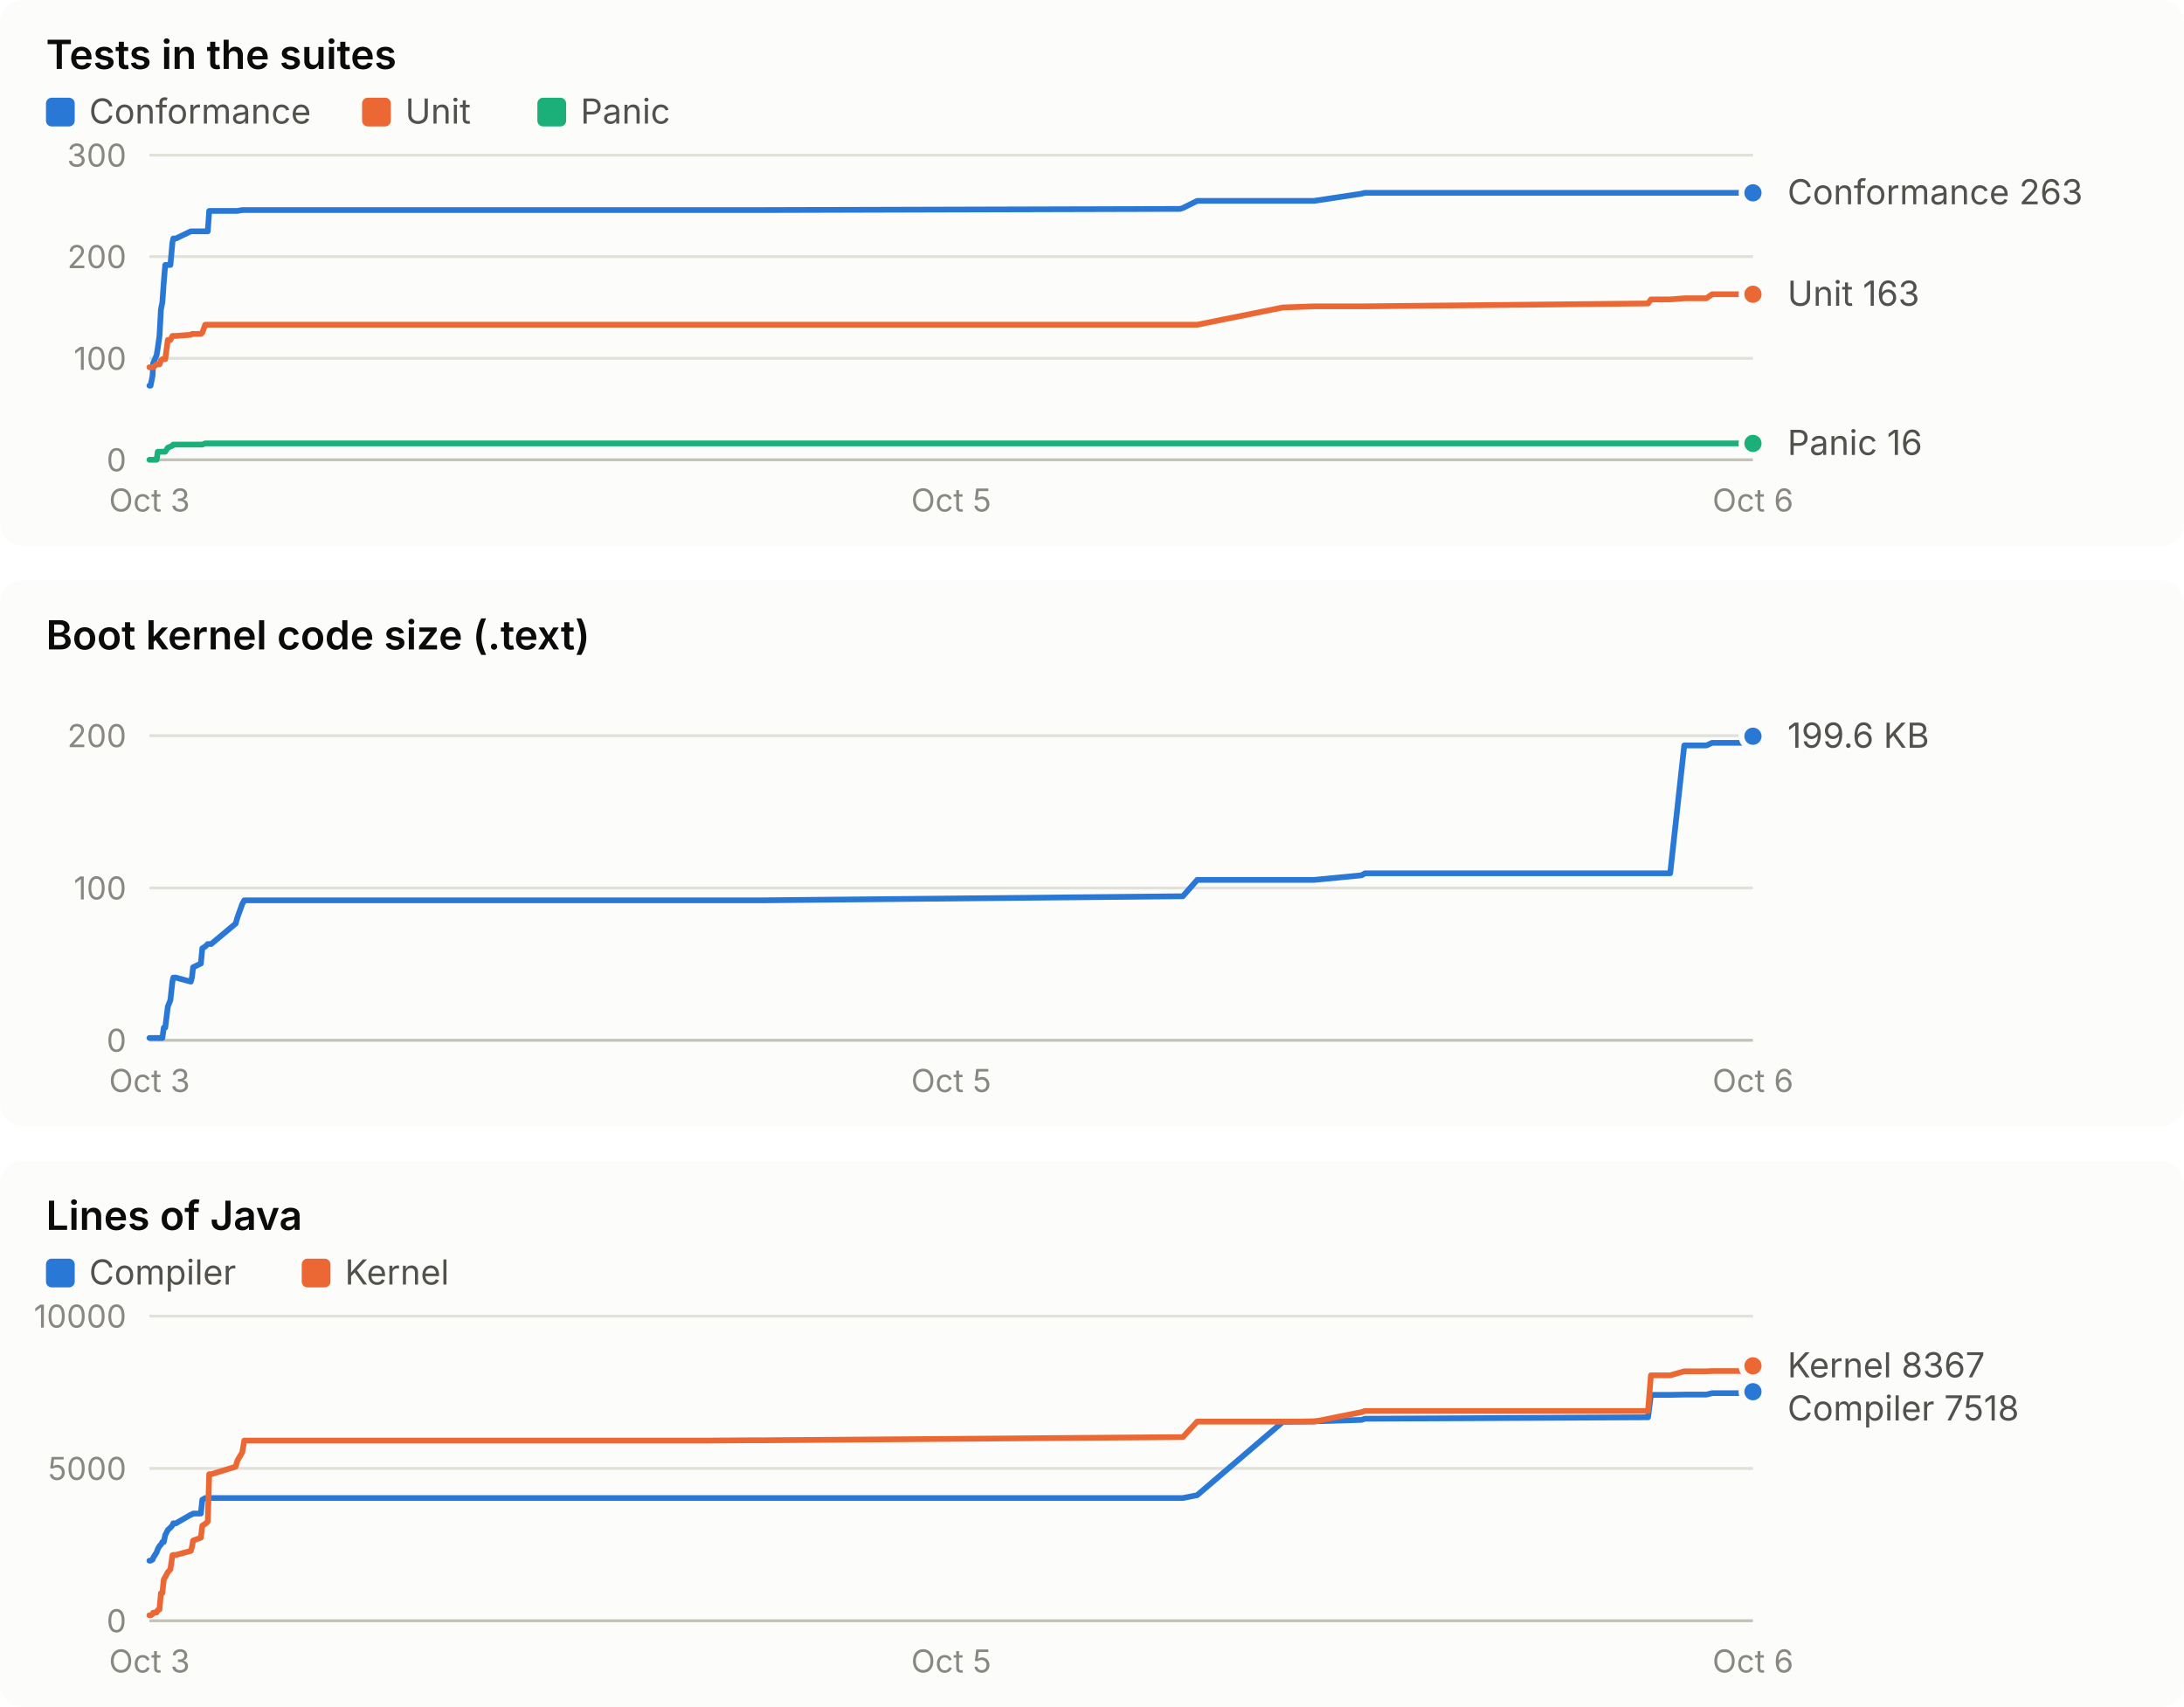
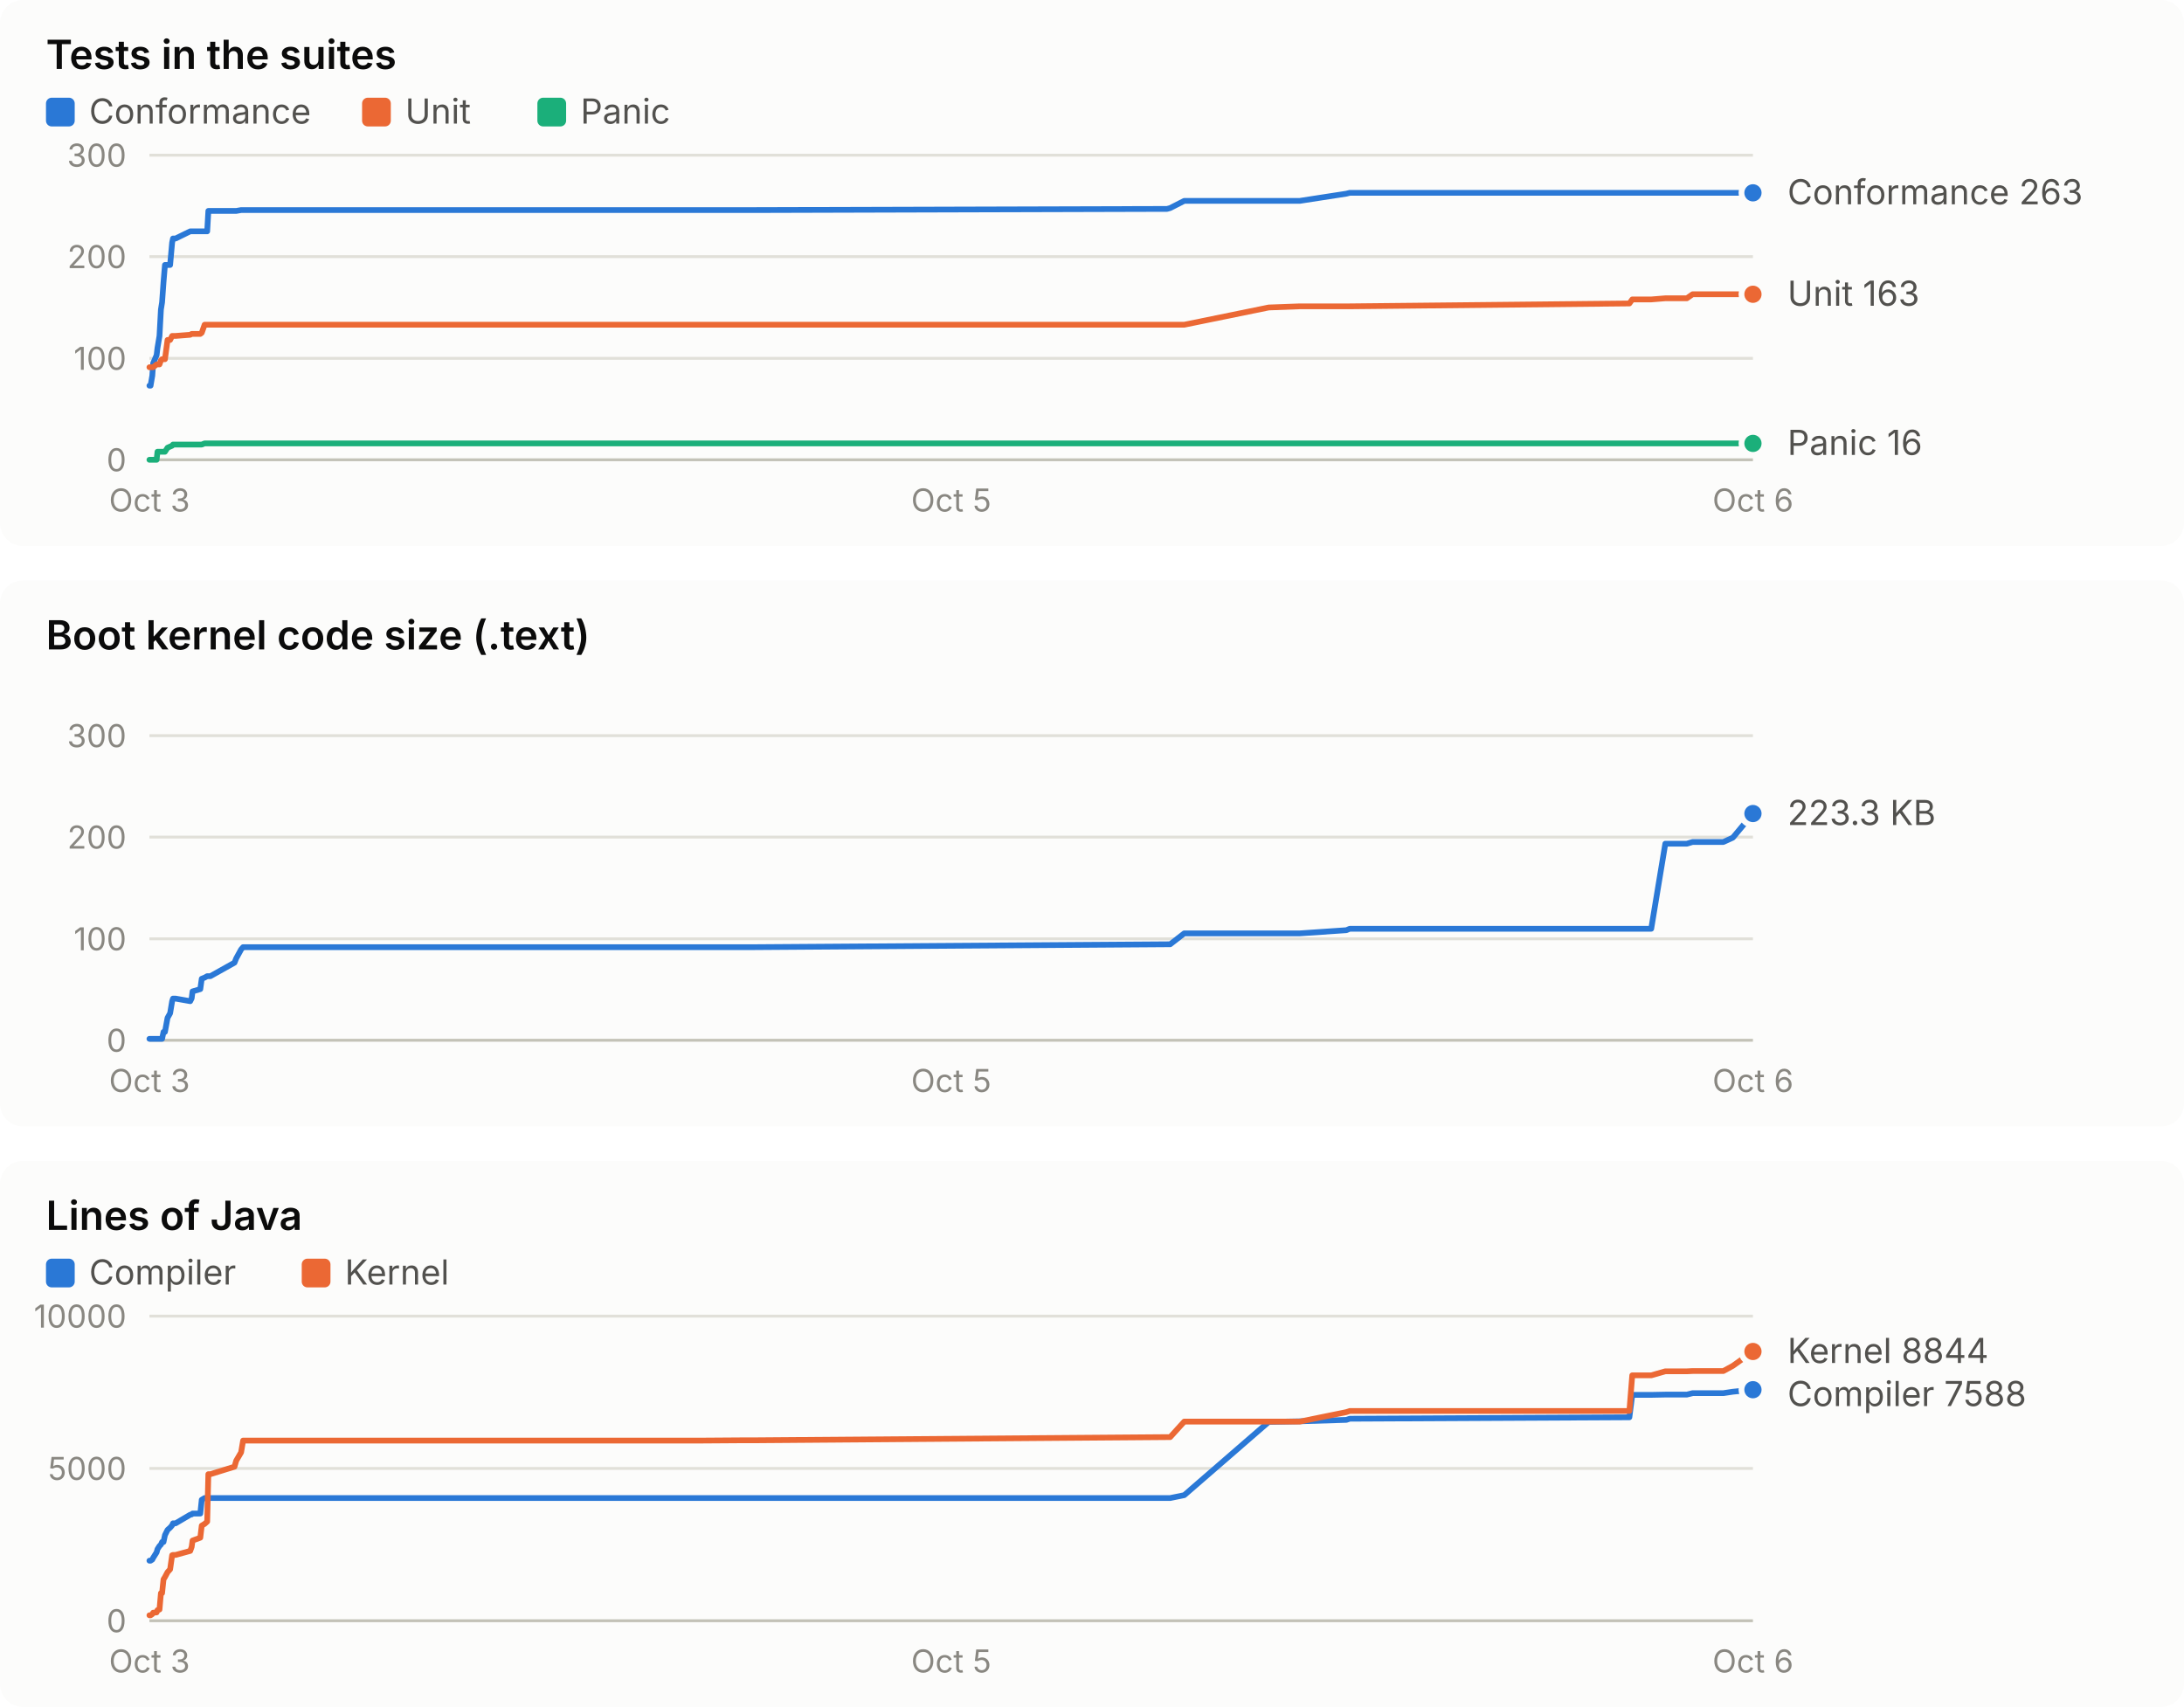
<svg xmlns="http://www.w3.org/2000/svg" width="760" height="594" viewBox="0 0 760 594" role="img" font-family="system-ui, -apple-system, 'Segoe UI', sans-serif">
  <rect x="0" y="0" width="760" height="190" rx="8" fill="#fcfcfb" />
  <text x="16.0" y="24.0" fill="#0b0b0b" font-size="14" font-weight="600" text-anchor="start" style="font-variant-numeric: tabular-nums">Tests in the suites</text>
  <rect x="16" y="34" width="10" height="10" rx="2" fill="#2a78d6" />
  <text x="31.0" y="43.0" fill="#52514e" font-size="12" font-weight="400" text-anchor="start" style="font-variant-numeric: tabular-nums">Conformance</text>
  <rect x="126" y="34" width="10" height="10" rx="2" fill="#eb6834" />
  <text x="141.0" y="43.0" fill="#52514e" font-size="12" font-weight="400" text-anchor="start" style="font-variant-numeric: tabular-nums">Unit</text>
  <rect x="187" y="34" width="10" height="10" rx="2" fill="#1baf7a" />
  <text x="202.0" y="43.0" fill="#52514e" font-size="12" font-weight="400" text-anchor="start" style="font-variant-numeric: tabular-nums">Panic</text>
  <line x1="52.0" x2="610.0" y1="160.0" y2="160.0" stroke="#c3c2b7" stroke-width="1" />
  <text x="44.0" y="164.0" fill="#898781" font-size="11" font-weight="400" text-anchor="end" style="font-variant-numeric: tabular-nums">0</text>
  <line x1="52.0" x2="610.0" y1="124.7" y2="124.7" stroke="#e1e0d9" stroke-width="1" />
  <text x="44.0" y="128.7" fill="#898781" font-size="11" font-weight="400" text-anchor="end" style="font-variant-numeric: tabular-nums">100</text>
  <line x1="52.0" x2="610.0" y1="89.3" y2="89.3" stroke="#e1e0d9" stroke-width="1" />
  <text x="44.0" y="93.3" fill="#898781" font-size="11" font-weight="400" text-anchor="end" style="font-variant-numeric: tabular-nums">200</text>
  <line x1="52.0" x2="610.0" y1="54.0" y2="54.0" stroke="#e1e0d9" stroke-width="1" />
  <text x="44.0" y="58.0" fill="#898781" font-size="11" font-weight="400" text-anchor="end" style="font-variant-numeric: tabular-nums">300</text>
  <text x="52.0" y="178.0" fill="#898781" font-size="11" font-weight="400" text-anchor="middle" style="font-variant-numeric: tabular-nums">Oct 3</text>
  <text x="331.0" y="178.0" fill="#898781" font-size="11" font-weight="400" text-anchor="middle" style="font-variant-numeric: tabular-nums">Oct 5</text>
  <text x="610.0" y="178.0" fill="#898781" font-size="11" font-weight="400" text-anchor="middle" style="font-variant-numeric: tabular-nums">Oct 6</text>
-   <polyline points="52.0,134.2 52.4,134.2 53.1,130.7 53.3,126.4 54.5,123.6 54.9,121.1 55.5,116.9 56.0,107.7 56.5,105.2 57.0,98.2 57.5,92.2 58.4,92.2 59.3,92.2 60.0,84.4 60.3,83.0 61.2,83.0 66.4,80.5 66.8,80.5 67.2,80.5 69.9,80.5 70.4,80.5 71.4,80.5 72.3,80.5 72.8,73.4 73.5,73.4 82.0,73.4 82.6,73.4 84.3,73.1 85.0,73.1 241.5,73.1 242.1,73.1 244.1,73.1 247.1,73.1 261.7,73.1 265.4,73.1 410.6,72.7 411.6,72.4 416.6,69.9 446.4,69.9 457.3,69.9 473.8,67.4 475.0,67.1 573.5,67.1 574.5,67.1 581.2,67.1 586.1,67.1 593.8,67.1 595.8,67.1 606.6,67.1 610.0,67.1" fill="none" stroke="#2a78d6" stroke-width="2" stroke-linejoin="round" stroke-linecap="round" />
+   <polyline points="52.0,134.2 52.4,134.2 53.0,130.7 53.3,126.4 54.5,123.6 54.8,121.1 55.5,116.9 56.0,107.7 56.4,105.2 56.9,98.2 57.4,92.2 58.3,92.2 59.2,92.2 59.9,84.4 60.2,83.0 61.1,83.0 66.2,80.5 66.7,80.5 67.0,80.5 69.7,80.5 70.2,80.5 71.2,80.5 72.1,80.5 72.5,73.4 73.2,73.4 81.6,73.4 82.2,73.4 83.9,73.1 84.6,73.1 239.1,73.1 239.8,73.1 241.7,73.1 244.7,73.1 259.1,73.1 262.7,73.1 406.1,72.7 407.2,72.4 412.1,69.9 441.5,69.9 452.3,69.9 468.5,67.4 469.7,67.1 567.0,67.1 568.0,67.1 574.6,67.1 579.5,67.1 587.0,67.1 589.0,67.1 599.7,67.1 603.0,67.1 610.0,67.1" fill="none" stroke="#2a78d6" stroke-width="2" stroke-linejoin="round" stroke-linecap="round" />
  <circle cx="610.0" cy="67.1" r="4" fill="#2a78d6" stroke="#fcfcfb" stroke-width="2" />
-   <polyline points="52.0,127.8 52.4,127.8 53.1,127.8 53.3,127.8 54.5,126.8 54.9,126.8 55.5,126.8 56.0,125.4 56.5,125.0 57.0,125.0 57.5,125.0 58.4,118.3 59.3,118.3 60.0,116.9 60.3,116.9 61.2,116.9 66.4,116.5 66.8,116.2 67.2,116.2 69.9,116.2 70.4,115.8 71.4,113.0 72.3,113.0 72.8,113.0 73.5,113.0 82.0,113.0 82.6,113.0 84.3,113.0 85.0,113.0 241.5,113.0 242.1,113.0 244.1,113.0 247.1,113.0 261.7,113.0 265.4,113.0 410.6,113.0 411.6,113.0 416.6,113.0 446.4,107.0 457.3,106.6 473.8,106.6 475.0,106.6 573.5,105.6 574.5,104.2 581.2,104.2 586.1,103.8 593.8,103.8 595.8,102.4 606.6,102.4 610.0,102.4" fill="none" stroke="#eb6834" stroke-width="2" stroke-linejoin="round" stroke-linecap="round" />
+   <polyline points="52.0,127.8 52.4,127.8 53.0,127.8 53.3,127.8 54.5,126.8 54.8,126.8 55.5,126.8 56.0,125.4 56.4,125.0 56.9,125.0 57.4,125.0 58.3,118.3 59.2,118.3 59.9,116.9 60.2,116.9 61.1,116.9 66.2,116.5 66.7,116.2 67.0,116.2 69.7,116.2 70.2,115.8 71.2,113.0 72.1,113.0 72.5,113.0 73.2,113.0 81.6,113.0 82.2,113.0 83.9,113.0 84.6,113.0 239.1,113.0 239.8,113.0 241.7,113.0 244.7,113.0 259.1,113.0 262.7,113.0 406.1,113.0 407.2,113.0 412.1,113.0 441.5,107.0 452.3,106.6 468.5,106.6 469.7,106.6 567.0,105.6 568.0,104.2 574.6,104.2 579.5,103.8 587.0,103.8 589.0,102.4 599.7,102.4 603.0,102.4 610.0,102.4" fill="none" stroke="#eb6834" stroke-width="2" stroke-linejoin="round" stroke-linecap="round" />
  <circle cx="610.0" cy="102.4" r="4" fill="#eb6834" stroke="#fcfcfb" stroke-width="2" />
-   <polyline points="52.0,160.0 52.4,160.0 53.1,160.0 53.3,160.0 54.5,160.0 54.9,157.2 55.5,157.2 56.0,157.2 56.5,157.2 57.0,157.2 57.5,157.2 58.4,155.8 59.3,155.4 60.0,155.1 60.3,154.7 61.2,154.7 66.4,154.7 66.8,154.7 67.2,154.7 69.9,154.7 70.4,154.7 71.4,154.3 72.3,154.3 72.8,154.3 73.5,154.3 82.0,154.3 82.6,154.3 84.3,154.3 85.0,154.3 241.5,154.3 242.1,154.3 244.1,154.3 247.1,154.3 261.7,154.3 265.4,154.3 410.6,154.3 411.6,154.3 416.6,154.3 446.4,154.3 457.3,154.3 473.8,154.3 475.0,154.3 573.5,154.3 574.5,154.3 581.2,154.3 586.1,154.3 593.8,154.3 595.8,154.3 606.6,154.3 610.0,154.3" fill="none" stroke="#1baf7a" stroke-width="2" stroke-linejoin="round" stroke-linecap="round" />
+   <polyline points="52.0,160.0 52.4,160.0 53.0,160.0 53.3,160.0 54.5,160.0 54.8,157.2 55.5,157.2 56.0,157.2 56.4,157.2 56.9,157.2 57.4,157.2 58.3,155.8 59.2,155.4 59.9,155.1 60.2,154.7 61.1,154.7 66.2,154.7 66.7,154.7 67.0,154.7 69.7,154.7 70.2,154.7 71.2,154.3 72.1,154.3 72.5,154.3 73.2,154.3 81.6,154.3 82.2,154.3 83.9,154.3 84.6,154.3 239.1,154.3 239.8,154.3 241.7,154.3 244.7,154.3 259.1,154.3 262.7,154.3 406.1,154.3 407.2,154.3 412.1,154.3 441.5,154.3 452.3,154.3 468.5,154.3 469.7,154.3 567.0,154.3 568.0,154.3 574.6,154.3 579.5,154.3 587.0,154.3 589.0,154.3 599.7,154.3 603.0,154.3 610.0,154.3" fill="none" stroke="#1baf7a" stroke-width="2" stroke-linejoin="round" stroke-linecap="round" />
  <circle cx="610.0" cy="154.3" r="4" fill="#1baf7a" stroke="#fcfcfb" stroke-width="2" />
  <text x="622.0" y="71.1" fill="#52514e" font-size="12" font-weight="400" text-anchor="start" style="font-variant-numeric: tabular-nums">Conformance 263</text>
  <text x="622.0" y="106.4" fill="#52514e" font-size="12" font-weight="400" text-anchor="start" style="font-variant-numeric: tabular-nums">Unit 163</text>
  <text x="622.0" y="158.3" fill="#52514e" font-size="12" font-weight="400" text-anchor="start" style="font-variant-numeric: tabular-nums">Panic 16</text>
  <rect x="0" y="202" width="760" height="190" rx="8" fill="#fcfcfb" />
  <text x="16.0" y="226.0" fill="#0b0b0b" font-size="14" font-weight="600" text-anchor="start" style="font-variant-numeric: tabular-nums">Boot kernel code size (.text)</text>
  <line x1="52.0" x2="610.0" y1="362.0" y2="362.0" stroke="#c3c2b7" stroke-width="1" />
  <text x="44.0" y="366.0" fill="#898781" font-size="11" font-weight="400" text-anchor="end" style="font-variant-numeric: tabular-nums">0</text>
-   <line x1="52.0" x2="610.0" y1="309.0" y2="309.0" stroke="#e1e0d9" stroke-width="1" />
-   <text x="44.0" y="313.0" fill="#898781" font-size="11" font-weight="400" text-anchor="end" style="font-variant-numeric: tabular-nums">100</text>
+   <line x1="52.0" x2="610.0" y1="326.7" y2="326.7" stroke="#e1e0d9" stroke-width="1" />
+   <text x="44.0" y="330.7" fill="#898781" font-size="11" font-weight="400" text-anchor="end" style="font-variant-numeric: tabular-nums">100</text>
+   <line x1="52.0" x2="610.0" y1="291.3" y2="291.3" stroke="#e1e0d9" stroke-width="1" />
+   <text x="44.0" y="295.3" fill="#898781" font-size="11" font-weight="400" text-anchor="end" style="font-variant-numeric: tabular-nums">200</text>
  <line x1="52.0" x2="610.0" y1="256.0" y2="256.0" stroke="#e1e0d9" stroke-width="1" />
-   <text x="44.0" y="260.0" fill="#898781" font-size="11" font-weight="400" text-anchor="end" style="font-variant-numeric: tabular-nums">200</text>
+   <text x="44.0" y="260.0" fill="#898781" font-size="11" font-weight="400" text-anchor="end" style="font-variant-numeric: tabular-nums">300</text>
  <text x="52.0" y="380.0" fill="#898781" font-size="11" font-weight="400" text-anchor="middle" style="font-variant-numeric: tabular-nums">Oct 3</text>
  <text x="331.0" y="380.0" fill="#898781" font-size="11" font-weight="400" text-anchor="middle" style="font-variant-numeric: tabular-nums">Oct 5</text>
  <text x="610.0" y="380.0" fill="#898781" font-size="11" font-weight="400" text-anchor="middle" style="font-variant-numeric: tabular-nums">Oct 6</text>
-   <polyline points="52.0,361.2 52.4,361.2 53.1,361.2 53.3,361.2 54.5,361.2 54.9,361.2 55.5,361.2 56.0,361.2 56.5,361.2 57.0,357.6 57.5,357.6 58.4,350.3 59.3,348.0 60.0,341.6 60.3,340.2 61.2,340.2 66.4,341.6 66.8,340.1 67.2,336.6 69.9,335.3 70.4,330.0 71.4,329.4 72.3,328.5 72.8,328.5 73.5,328.5 82.0,321.4 82.6,319.3 84.3,314.6 85.0,313.3 241.5,313.3 242.1,313.3 244.1,313.3 247.1,313.3 261.7,313.3 265.4,313.3 410.6,311.9 411.6,311.9 416.6,306.2 446.4,306.2 457.3,306.2 473.8,304.6 475.0,303.9 573.5,303.9 574.5,303.9 581.2,303.9 586.1,259.4 593.8,259.4 595.8,258.5 606.6,258.5 610.0,256.2" fill="none" stroke="#2a78d6" stroke-width="2" stroke-linejoin="round" stroke-linecap="round" />
-   <circle cx="610.0" cy="256.2" r="4" fill="#2a78d6" stroke="#fcfcfb" stroke-width="2" />
-   <text x="622.0" y="260.2" fill="#52514e" font-size="12" font-weight="400" text-anchor="start" style="font-variant-numeric: tabular-nums">199.6 KB</text>
+   <polyline points="52.0,361.5 52.4,361.5 53.0,361.5 53.3,361.5 54.5,361.5 54.8,361.5 55.5,361.5 56.0,361.5 56.4,361.5 56.9,359.1 57.4,359.1 58.3,354.2 59.2,352.6 59.9,348.4 60.2,347.5 61.1,347.5 66.2,348.4 66.7,347.4 67.0,345.0 69.7,344.2 70.2,340.6 71.2,340.2 72.1,339.7 72.5,339.7 73.2,339.7 81.6,335.0 82.2,333.5 83.9,330.4 84.6,329.6 239.1,329.6 239.8,329.6 241.7,329.6 244.7,329.6 259.1,329.6 262.7,329.6 406.1,328.6 407.2,328.6 412.1,324.8 441.5,324.8 452.3,324.8 468.5,323.7 469.7,323.2 567.0,323.2 568.0,323.2 574.6,323.2 579.5,293.6 587.0,293.6 589.0,293.0 599.7,293.0 603.0,291.5 610.0,283.1" fill="none" stroke="#2a78d6" stroke-width="2" stroke-linejoin="round" stroke-linecap="round" />
+   <circle cx="610.0" cy="283.1" r="4" fill="#2a78d6" stroke="#fcfcfb" stroke-width="2" />
+   <text x="622.0" y="287.1" fill="#52514e" font-size="12" font-weight="400" text-anchor="start" style="font-variant-numeric: tabular-nums">223.3 KB</text>
  <rect x="0" y="404" width="760" height="190" rx="8" fill="#fcfcfb" />
  <text x="16.0" y="428.0" fill="#0b0b0b" font-size="14" font-weight="600" text-anchor="start" style="font-variant-numeric: tabular-nums">Lines of Java</text>
  <rect x="16" y="438" width="10" height="10" rx="2" fill="#2a78d6" />
  <text x="31.0" y="447.0" fill="#52514e" font-size="12" font-weight="400" text-anchor="start" style="font-variant-numeric: tabular-nums">Compiler</text>
  <rect x="105" y="438" width="10" height="10" rx="2" fill="#eb6834" />
  <text x="120.0" y="447.0" fill="#52514e" font-size="12" font-weight="400" text-anchor="start" style="font-variant-numeric: tabular-nums">Kernel</text>
  <line x1="52.0" x2="610.0" y1="564.0" y2="564.0" stroke="#c3c2b7" stroke-width="1" />
  <text x="44.0" y="568.0" fill="#898781" font-size="11" font-weight="400" text-anchor="end" style="font-variant-numeric: tabular-nums">0</text>
  <line x1="52.0" x2="610.0" y1="511.0" y2="511.0" stroke="#e1e0d9" stroke-width="1" />
  <text x="44.0" y="515.0" fill="#898781" font-size="11" font-weight="400" text-anchor="end" style="font-variant-numeric: tabular-nums">5000</text>
  <line x1="52.0" x2="610.0" y1="458.0" y2="458.0" stroke="#e1e0d9" stroke-width="1" />
  <text x="44.0" y="462.0" fill="#898781" font-size="11" font-weight="400" text-anchor="end" style="font-variant-numeric: tabular-nums">10000</text>
  <text x="52.0" y="582.0" fill="#898781" font-size="11" font-weight="400" text-anchor="middle" style="font-variant-numeric: tabular-nums">Oct 3</text>
  <text x="331.0" y="582.0" fill="#898781" font-size="11" font-weight="400" text-anchor="middle" style="font-variant-numeric: tabular-nums">Oct 5</text>
  <text x="610.0" y="582.0" fill="#898781" font-size="11" font-weight="400" text-anchor="middle" style="font-variant-numeric: tabular-nums">Oct 6</text>
-   <polyline points="52.0,543.1 52.4,543.1 53.1,542.7 53.3,542.1 54.5,540.2 54.9,539.1 55.5,538.0 56.0,537.5 56.5,536.6 57.0,536.6 57.5,534.2 58.4,532.4 59.3,531.6 60.0,530.8 60.3,530.1 61.2,530.1 66.4,527.1 66.8,527.0 67.2,526.7 69.9,526.7 70.4,521.9 71.4,521.3 72.3,521.3 72.8,521.3 73.5,521.3 82.0,521.3 82.6,521.3 84.3,521.3 85.0,521.3 241.5,521.3 242.1,521.3 244.1,521.3 247.1,521.3 261.7,521.3 265.4,521.3 410.6,521.3 411.6,521.3 416.6,520.3 446.4,494.8 457.3,494.6 473.8,494.1 475.0,493.7 573.5,493.2 574.5,485.4 581.2,485.4 586.1,485.3 593.8,485.3 595.8,484.8 606.6,484.8 610.0,484.3" fill="none" stroke="#2a78d6" stroke-width="2" stroke-linejoin="round" stroke-linecap="round" />
-   <circle cx="610.0" cy="484.3" r="4" fill="#2a78d6" stroke="#fcfcfb" stroke-width="2" />
-   <polyline points="52.0,562.1 52.4,562.1 53.1,561.7 53.3,561.2 54.5,561.1 54.9,560.3 55.5,560.1 56.0,554.4 56.5,554.4 57.0,549.6 57.5,548.8 58.4,547.1 59.3,546.1 60.0,541.2 60.3,541.1 61.2,541.1 66.4,539.7 66.8,538.3 67.2,536.1 69.9,535.1 70.4,530.9 71.4,530.3 72.3,529.5 72.8,513.0 73.5,513.0 82.0,510.4 82.6,508.3 84.3,505.4 85.0,501.3 241.5,501.3 242.1,501.3 244.1,501.3 247.1,501.3 261.7,501.2 265.4,501.2 410.6,500.1 411.6,500.1 416.6,494.7 446.4,494.7 457.3,494.7 473.8,491.4 475.0,491.0 573.5,491.0 574.5,478.6 581.2,478.6 586.1,477.2 593.8,477.2 595.8,477.1 606.6,477.1 610.0,475.3" fill="none" stroke="#eb6834" stroke-width="2" stroke-linejoin="round" stroke-linecap="round" />
-   <circle cx="610.0" cy="475.3" r="4" fill="#eb6834" stroke="#fcfcfb" stroke-width="2" />
-   <text x="622.0" y="479.3" fill="#52514e" font-size="12" font-weight="400" text-anchor="start" style="font-variant-numeric: tabular-nums">Kernel 8367</text>
-   <text x="622.0" y="494.3" fill="#52514e" font-size="12" font-weight="400" text-anchor="start" style="font-variant-numeric: tabular-nums">Compiler 7518</text>
+   <polyline points="52.0,543.1 52.4,543.1 53.0,542.7 53.3,542.1 54.5,540.2 54.8,539.1 55.5,538.0 56.0,537.5 56.4,536.6 56.9,536.6 57.4,534.2 58.3,532.4 59.2,531.6 59.9,530.8 60.2,530.1 61.1,530.1 66.2,527.1 66.7,527.0 67.0,526.7 69.7,526.7 70.2,521.9 71.2,521.3 72.1,521.3 72.5,521.3 73.2,521.3 81.6,521.3 82.2,521.3 83.9,521.3 84.6,521.3 239.1,521.3 239.8,521.3 241.7,521.3 244.7,521.3 259.1,521.3 262.7,521.3 406.1,521.3 407.2,521.3 412.1,520.3 441.5,494.8 452.3,494.6 468.5,494.1 469.7,493.7 567.0,493.2 568.0,485.4 574.6,485.4 579.5,485.3 587.0,485.3 589.0,484.8 599.7,484.8 603.0,484.3 610.0,483.6" fill="none" stroke="#2a78d6" stroke-width="2" stroke-linejoin="round" stroke-linecap="round" />
+   <circle cx="610.0" cy="483.6" r="4" fill="#2a78d6" stroke="#fcfcfb" stroke-width="2" />
+   <polyline points="52.0,562.1 52.4,562.1 53.0,561.7 53.3,561.2 54.5,561.1 54.8,560.3 55.5,560.1 56.0,554.4 56.4,554.4 56.9,549.6 57.4,548.8 58.3,547.1 59.2,546.1 59.9,541.2 60.2,541.1 61.1,541.1 66.2,539.7 66.7,538.3 67.0,536.1 69.7,535.1 70.2,530.9 71.2,530.3 72.1,529.5 72.5,513.0 73.2,513.0 81.6,510.4 82.2,508.3 83.9,505.4 84.6,501.3 239.1,501.3 239.8,501.3 241.7,501.3 244.7,501.3 259.1,501.2 262.7,501.2 406.1,500.1 407.2,500.1 412.1,494.7 441.5,494.7 452.3,494.7 468.5,491.4 469.7,491.0 567.0,491.0 568.0,478.6 574.6,478.6 579.5,477.2 587.0,477.2 589.0,477.1 599.7,477.1 603.0,475.3 610.0,470.3" fill="none" stroke="#eb6834" stroke-width="2" stroke-linejoin="round" stroke-linecap="round" />
+   <circle cx="610.0" cy="470.3" r="4" fill="#eb6834" stroke="#fcfcfb" stroke-width="2" />
+   <text x="622.0" y="474.3" fill="#52514e" font-size="12" font-weight="400" text-anchor="start" style="font-variant-numeric: tabular-nums">Kernel 8844</text>
+   <text x="622.0" y="489.3" fill="#52514e" font-size="12" font-weight="400" text-anchor="start" style="font-variant-numeric: tabular-nums">Compiler 7588</text>
</svg>
